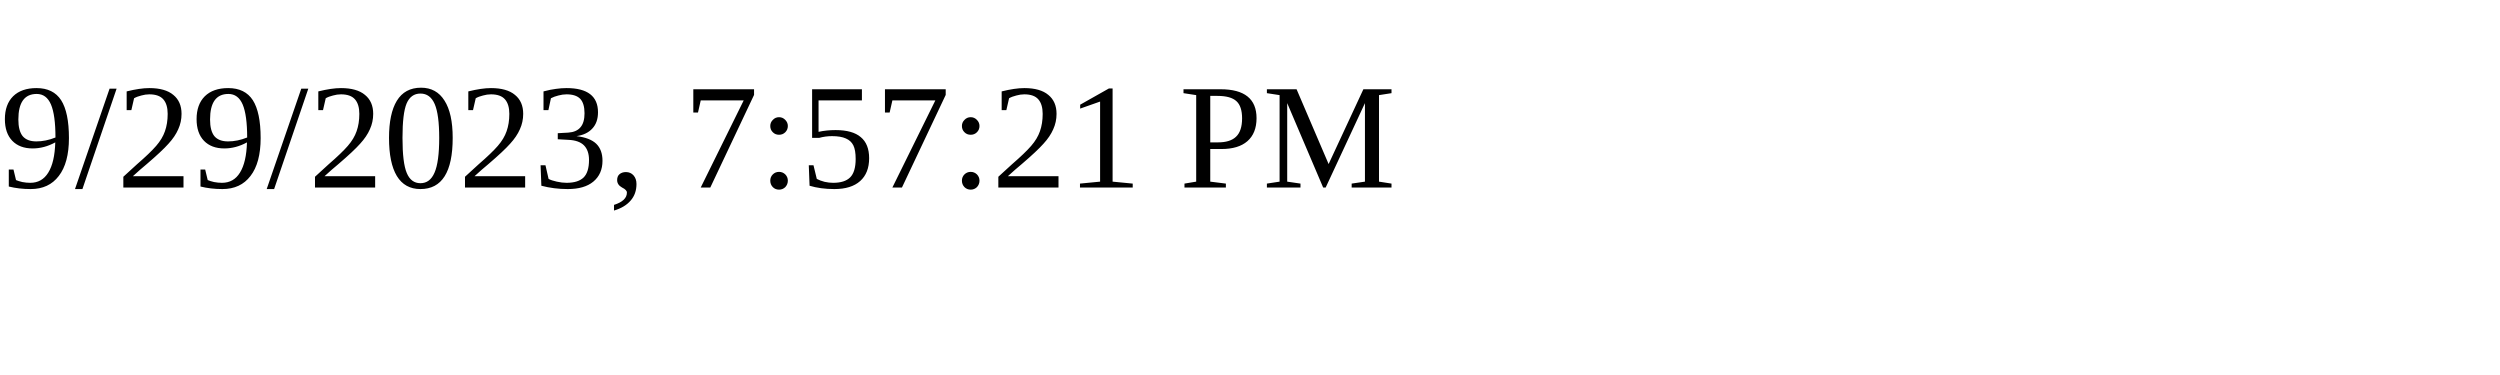
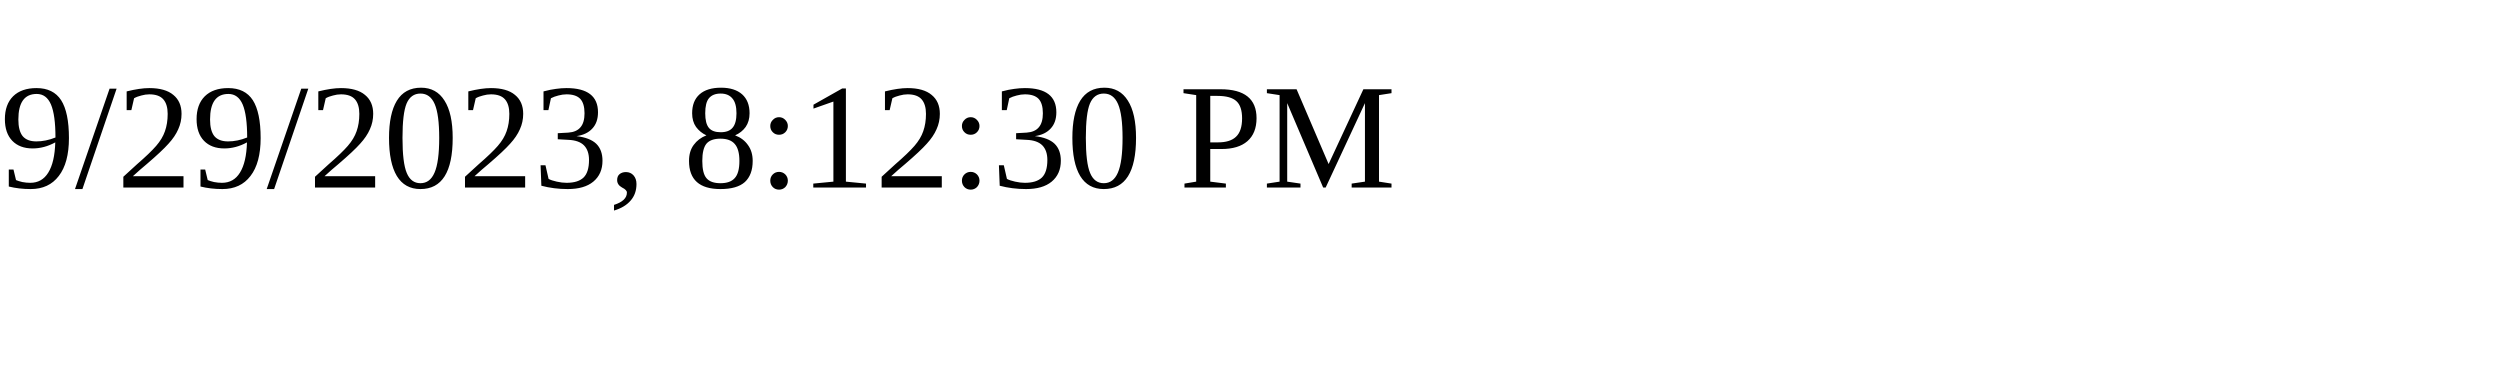
<svg xmlns="http://www.w3.org/2000/svg" height="30" width="200">
-   <text x="0" y="15">9/29/2023, 7:57:21 PM</text>
+   <text x="0" y="15">9/29/2023, 8:12:30 PM</text>
</svg>
